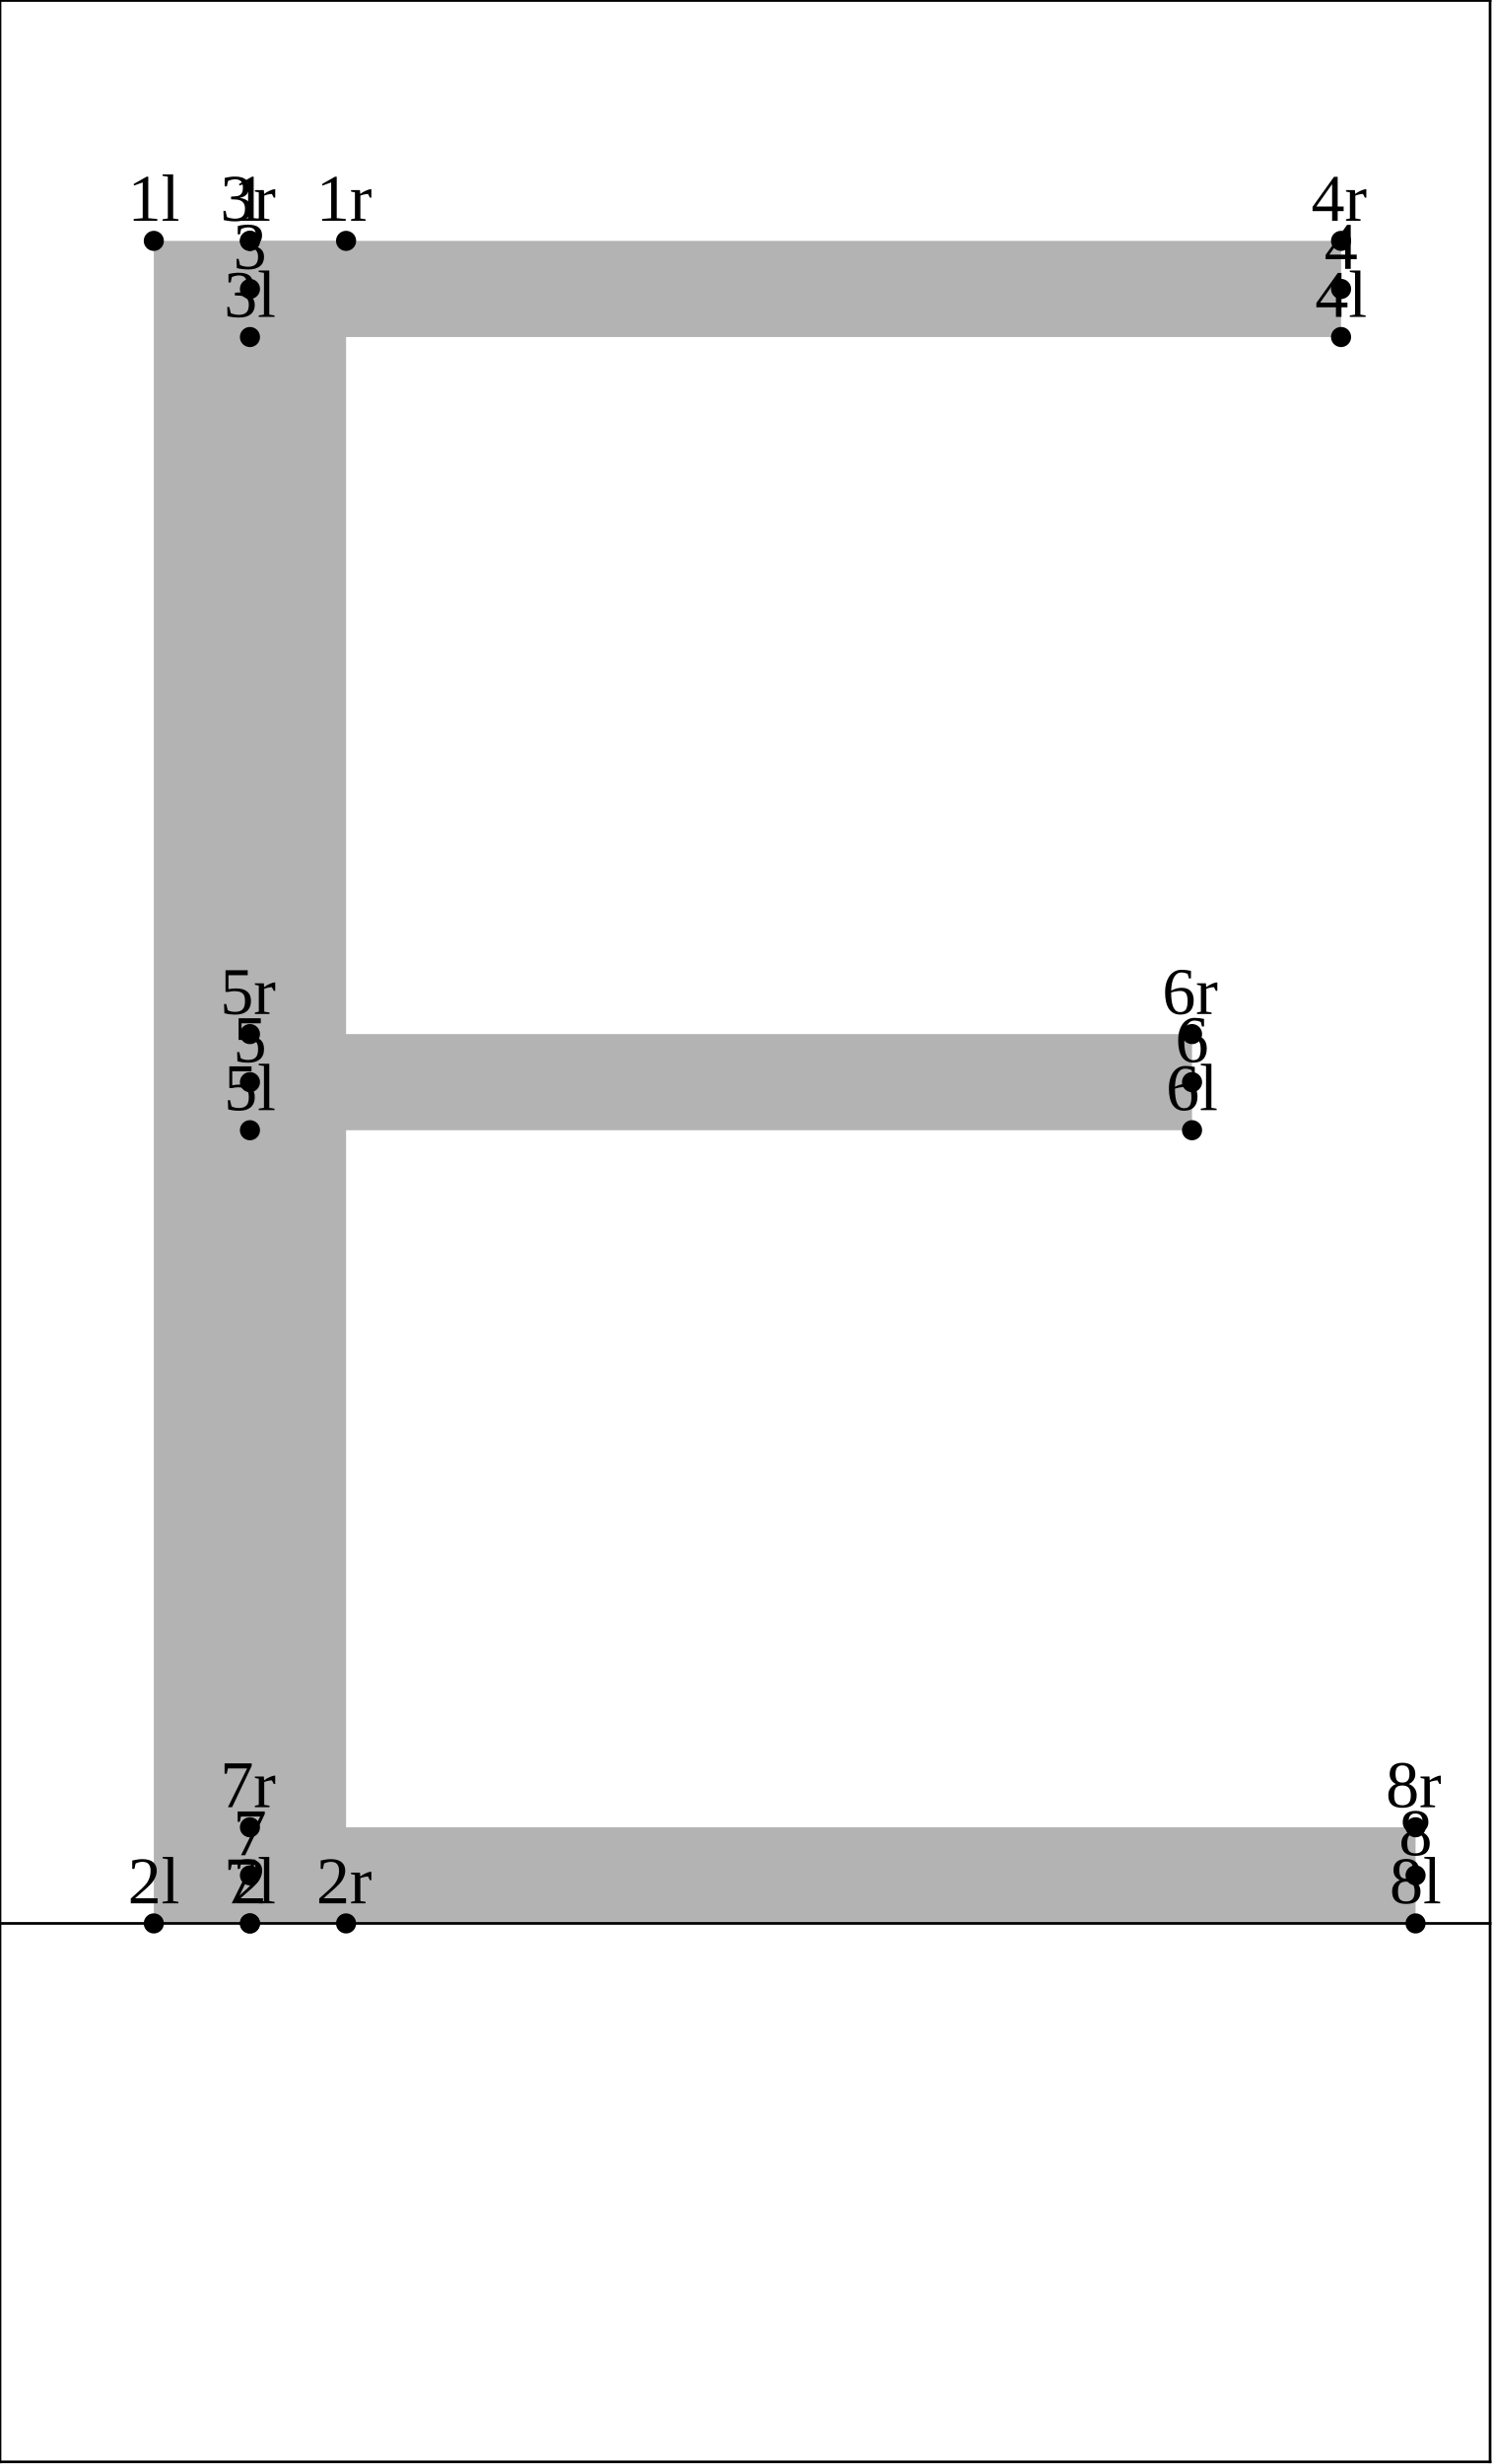
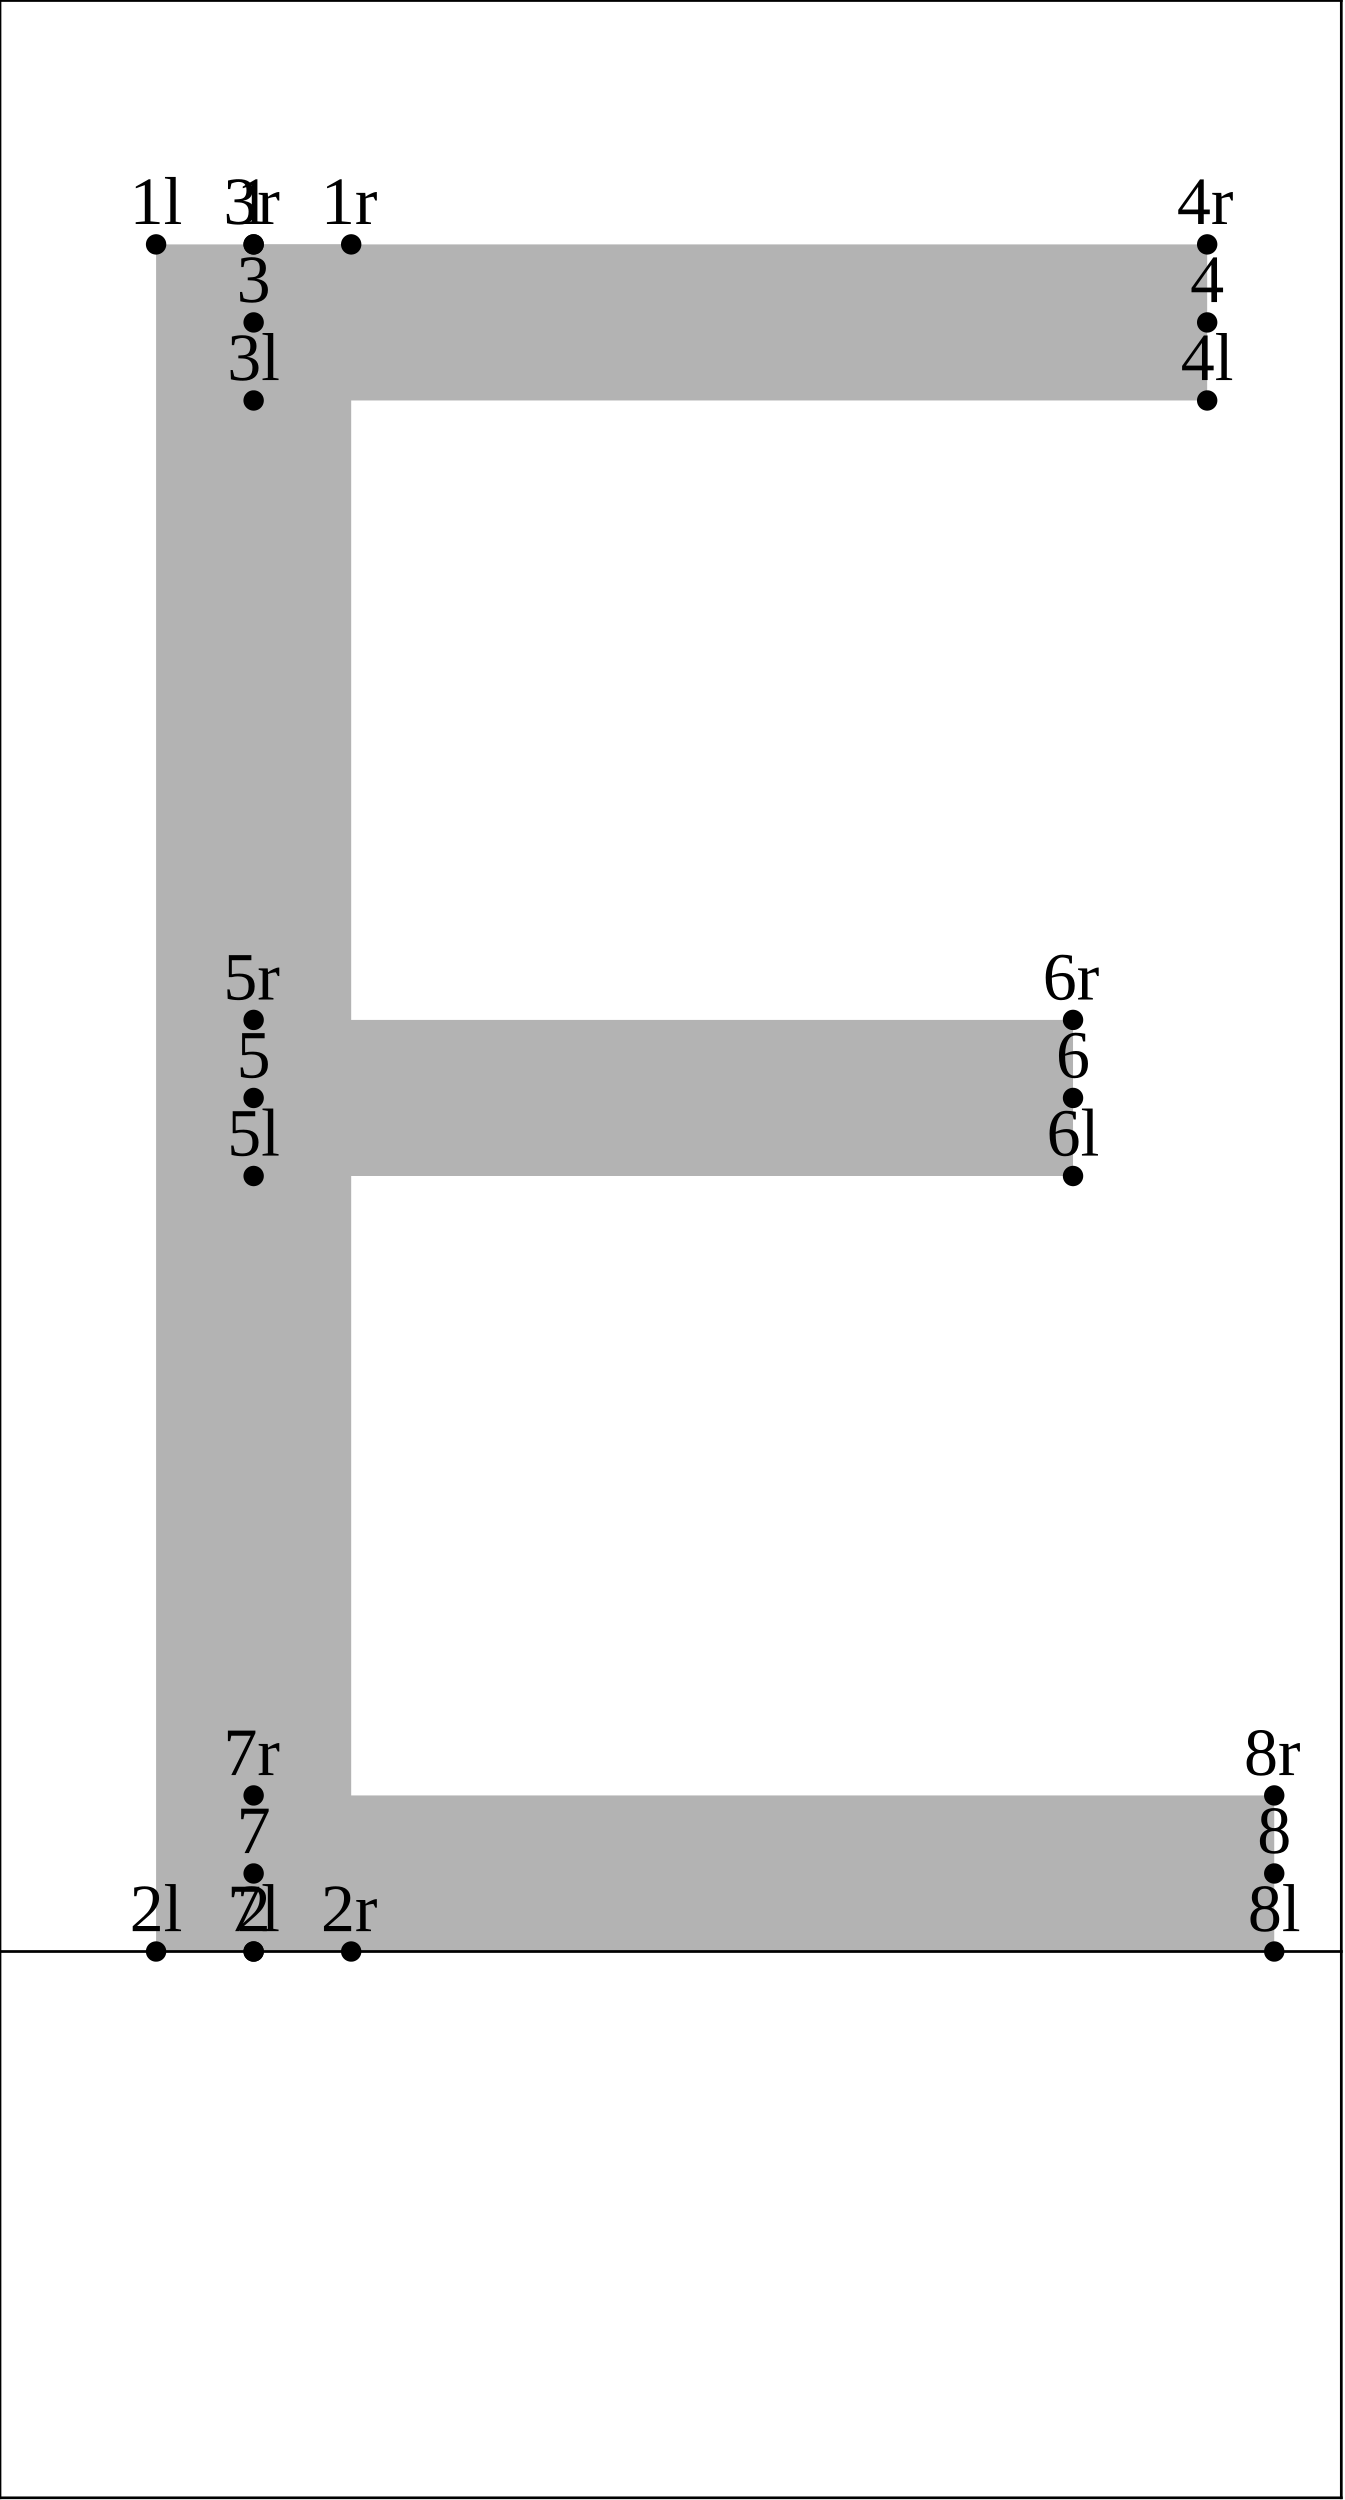
- <svg xmlns="http://www.w3.org/2000/svg" version="1.1" width="222.765" height="367.662" viewBox="0 0 222.765 367.662">
+ <svg xmlns="http://www.w3.org/2000/svg" version="1.1" width="197.66" height="367.662" viewBox="0 0 197.66 367.662">
  <path d="M22.954 35.942L22.954 287L51.646 287L51.646 35.942Z" style="fill: rgb(70%,70%,70%);stroke: none;" />
-   <path d="M37.3 50.288L200.128 50.288L200.128 35.942L37.3 35.942Z" style="fill: rgb(70%,70%,70%);stroke: none;" />
-   <path d="M37.3 168.644L177.89 168.644L177.89 154.298L37.3 154.298Z" style="fill: rgb(70%,70%,70%);stroke: none;" />
-   <path d="M37.3 287L211.247 287L211.247 272.654L37.3 272.654Z" style="fill: rgb(70%,70%,70%);stroke: none;" />
+   <path d="M37.3 58.896L177.533 58.896L177.533 35.942L37.3 35.942Z" style="fill: rgb(70%,70%,70%);stroke: none;" />
+   <path d="M37.3 172.948L157.805 172.948L157.805 149.994L37.3 149.994Z" style="fill: rgb(70%,70%,70%);stroke: none;" />
+   <path d="M37.3 287L187.396 287L187.396 264.046L37.3 264.046Z" style="fill: rgb(70%,70%,70%);stroke: none;" />
  <g transform="translate(19.07947 32.94206)" style="fill: rgb(0%,0%,0%);">
    <text font-size="9.963">1l</text>
  </g>
  <path d="M22.954 35.942l0 0" style="stroke:rgb(0%,0%,0%); stroke-width: 3;stroke-linecap: round;stroke-linejoin: round;stroke-miterlimit: 10;fill: none;" />
  <g transform="translate(19.07947 284)" style="fill: rgb(0%,0%,0%);">
    <text font-size="9.963">2l</text>
  </g>
  <path d="M22.954 287l0 0" style="stroke:rgb(0%,0%,0%); stroke-width: 3;stroke-linecap: round;stroke-linejoin: round;stroke-miterlimit: 10;fill: none;" />
-   <g transform="translate(33.42567 47.28801)" style="fill: rgb(0%,0%,0%);">
+   <g transform="translate(33.42567 55.8959)" style="fill: rgb(0%,0%,0%);">
    <text font-size="9.963">3l</text>
  </g>
-   <path d="M37.3 50.288l0 0" style="stroke:rgb(0%,0%,0%); stroke-width: 3;stroke-linecap: round;stroke-linejoin: round;stroke-miterlimit: 10;fill: none;" />
-   <g transform="translate(196.2532 47.28801)" style="fill: rgb(0%,0%,0%);">
+   <path d="M37.3 58.896l0 0" style="stroke:rgb(0%,0%,0%); stroke-width: 3;stroke-linecap: round;stroke-linejoin: round;stroke-miterlimit: 10;fill: none;" />
+   <g transform="translate(173.6582 55.8959)" style="fill: rgb(0%,0%,0%);">
    <text font-size="9.963">4l</text>
  </g>
-   <path d="M200.128 50.288l0 0" style="stroke:rgb(0%,0%,0%); stroke-width: 3;stroke-linecap: round;stroke-linejoin: round;stroke-miterlimit: 10;fill: none;" />
-   <g transform="translate(33.42567 165.644)" style="fill: rgb(0%,0%,0%);">
+   <path d="M177.533 58.896l0 0" style="stroke:rgb(0%,0%,0%); stroke-width: 3;stroke-linecap: round;stroke-linejoin: round;stroke-miterlimit: 10;fill: none;" />
+   <g transform="translate(33.42567 169.948)" style="fill: rgb(0%,0%,0%);">
    <text font-size="9.963">5l</text>
  </g>
-   <path d="M37.3 168.644l0 0" style="stroke:rgb(0%,0%,0%); stroke-width: 3;stroke-linecap: round;stroke-linejoin: round;stroke-miterlimit: 10;fill: none;" />
-   <g transform="translate(174.0153 165.644)" style="fill: rgb(0%,0%,0%);">
+   <path d="M37.3 172.948l0 0" style="stroke:rgb(0%,0%,0%); stroke-width: 3;stroke-linecap: round;stroke-linejoin: round;stroke-miterlimit: 10;fill: none;" />
+   <g transform="translate(153.931 169.948)" style="fill: rgb(0%,0%,0%);">
    <text font-size="9.963">6l</text>
  </g>
-   <path d="M177.89 168.644l0 0" style="stroke:rgb(0%,0%,0%); stroke-width: 3;stroke-linecap: round;stroke-linejoin: round;stroke-miterlimit: 10;fill: none;" />
+   <path d="M157.805 172.948l0 0" style="stroke:rgb(0%,0%,0%); stroke-width: 3;stroke-linecap: round;stroke-linejoin: round;stroke-miterlimit: 10;fill: none;" />
  <g transform="translate(33.42567 284)" style="fill: rgb(0%,0%,0%);">
    <text font-size="9.963">7l</text>
  </g>
  <path d="M37.3 287l0 0" style="stroke:rgb(0%,0%,0%); stroke-width: 3;stroke-linecap: round;stroke-linejoin: round;stroke-miterlimit: 10;fill: none;" />
-   <g transform="translate(207.3722 284)" style="fill: rgb(0%,0%,0%);">
+   <g transform="translate(183.5218 284)" style="fill: rgb(0%,0%,0%);">
    <text font-size="9.963">8l</text>
  </g>
-   <path d="M211.247 287l0 0" style="stroke:rgb(0%,0%,0%); stroke-width: 3;stroke-linecap: round;stroke-linejoin: round;stroke-miterlimit: 10;fill: none;" />
+   <path d="M187.396 287l0 0" style="stroke:rgb(0%,0%,0%); stroke-width: 3;stroke-linecap: round;stroke-linejoin: round;stroke-miterlimit: 10;fill: none;" />
  <g transform="translate(34.80939 32.94206)" style="fill: rgb(0%,0%,0%);">
    <text font-size="9.963">1</text>
  </g>
  <path d="M37.3 35.942l0 0" style="stroke:rgb(0%,0%,0%); stroke-width: 3;stroke-linecap: round;stroke-linejoin: round;stroke-miterlimit: 10;fill: none;" />
  <g transform="translate(34.80939 284)" style="fill: rgb(0%,0%,0%);">
    <text font-size="9.963">2</text>
  </g>
  <path d="M37.3 287l0 0" style="stroke:rgb(0%,0%,0%); stroke-width: 3;stroke-linecap: round;stroke-linejoin: round;stroke-miterlimit: 10;fill: none;" />
-   <g transform="translate(34.80939 40.11504)" style="fill: rgb(0%,0%,0%);">
+   <g transform="translate(34.80939 44.41899)" style="fill: rgb(0%,0%,0%);">
    <text font-size="9.963">3</text>
  </g>
-   <path d="M37.3 43.115l0 0" style="stroke:rgb(0%,0%,0%); stroke-width: 3;stroke-linecap: round;stroke-linejoin: round;stroke-miterlimit: 10;fill: none;" />
-   <g transform="translate(197.6369 40.11504)" style="fill: rgb(0%,0%,0%);">
+   <path d="M37.3 47.419l0 0" style="stroke:rgb(0%,0%,0%); stroke-width: 3;stroke-linecap: round;stroke-linejoin: round;stroke-miterlimit: 10;fill: none;" />
+   <g transform="translate(175.0419 44.41899)" style="fill: rgb(0%,0%,0%);">
    <text font-size="9.963">4</text>
  </g>
-   <path d="M200.128 43.115l0 0" style="stroke:rgb(0%,0%,0%); stroke-width: 3;stroke-linecap: round;stroke-linejoin: round;stroke-miterlimit: 10;fill: none;" />
+   <path d="M177.533 47.419l0 0" style="stroke:rgb(0%,0%,0%); stroke-width: 3;stroke-linecap: round;stroke-linejoin: round;stroke-miterlimit: 10;fill: none;" />
  <g transform="translate(34.80939 158.471)" style="fill: rgb(0%,0%,0%);">
    <text font-size="9.963">5</text>
  </g>
  <path d="M37.3 161.471l0 0" style="stroke:rgb(0%,0%,0%); stroke-width: 3;stroke-linecap: round;stroke-linejoin: round;stroke-miterlimit: 10;fill: none;" />
-   <g transform="translate(175.399 158.471)" style="fill: rgb(0%,0%,0%);">
+   <g transform="translate(155.3148 158.471)" style="fill: rgb(0%,0%,0%);">
    <text font-size="9.963">6</text>
  </g>
-   <path d="M177.89 161.471l0 0" style="stroke:rgb(0%,0%,0%); stroke-width: 3;stroke-linecap: round;stroke-linejoin: round;stroke-miterlimit: 10;fill: none;" />
-   <g transform="translate(34.80939 276.827)" style="fill: rgb(0%,0%,0%);">
+   <path d="M157.805 161.471l0 0" style="stroke:rgb(0%,0%,0%); stroke-width: 3;stroke-linecap: round;stroke-linejoin: round;stroke-miterlimit: 10;fill: none;" />
+   <g transform="translate(34.80939 272.5231)" style="fill: rgb(0%,0%,0%);">
    <text font-size="9.963">7</text>
  </g>
-   <path d="M37.3 279.827l0 0" style="stroke:rgb(0%,0%,0%); stroke-width: 3;stroke-linecap: round;stroke-linejoin: round;stroke-miterlimit: 10;fill: none;" />
-   <g transform="translate(208.7559 276.827)" style="fill: rgb(0%,0%,0%);">
+   <path d="M37.3 275.523l0 0" style="stroke:rgb(0%,0%,0%); stroke-width: 3;stroke-linecap: round;stroke-linejoin: round;stroke-miterlimit: 10;fill: none;" />
+   <g transform="translate(184.9055 272.5231)" style="fill: rgb(0%,0%,0%);">
    <text font-size="9.963">8</text>
  </g>
-   <path d="M211.247 279.827l0 0" style="stroke:rgb(0%,0%,0%); stroke-width: 3;stroke-linecap: round;stroke-linejoin: round;stroke-miterlimit: 10;fill: none;" />
+   <path d="M187.396 275.523l0 0" style="stroke:rgb(0%,0%,0%); stroke-width: 3;stroke-linecap: round;stroke-linejoin: round;stroke-miterlimit: 10;fill: none;" />
  <g transform="translate(47.20457 32.94206)" style="fill: rgb(0%,0%,0%);">
    <text font-size="9.963">1r</text>
  </g>
  <path d="M51.646 35.942l0 0" style="stroke:rgb(0%,0%,0%); stroke-width: 3;stroke-linecap: round;stroke-linejoin: round;stroke-miterlimit: 10;fill: none;" />
  <g transform="translate(47.20457 284)" style="fill: rgb(0%,0%,0%);">
    <text font-size="9.963">2r</text>
  </g>
  <path d="M51.646 287l0 0" style="stroke:rgb(0%,0%,0%); stroke-width: 3;stroke-linecap: round;stroke-linejoin: round;stroke-miterlimit: 10;fill: none;" />
  <g transform="translate(32.85835 32.94206)" style="fill: rgb(0%,0%,0%);">
    <text font-size="9.963">3r</text>
  </g>
  <path d="M37.3 35.942l0 0" style="stroke:rgb(0%,0%,0%); stroke-width: 3;stroke-linecap: round;stroke-linejoin: round;stroke-miterlimit: 10;fill: none;" />
-   <g transform="translate(195.6859 32.94206)" style="fill: rgb(0%,0%,0%);">
+   <g transform="translate(173.0909 32.94206)" style="fill: rgb(0%,0%,0%);">
    <text font-size="9.963">4r</text>
  </g>
-   <path d="M200.128 35.942l0 0" style="stroke:rgb(0%,0%,0%); stroke-width: 3;stroke-linecap: round;stroke-linejoin: round;stroke-miterlimit: 10;fill: none;" />
-   <g transform="translate(32.85835 151.298)" style="fill: rgb(0%,0%,0%);">
+   <path d="M177.533 35.942l0 0" style="stroke:rgb(0%,0%,0%); stroke-width: 3;stroke-linecap: round;stroke-linejoin: round;stroke-miterlimit: 10;fill: none;" />
+   <g transform="translate(32.85835 146.9941)" style="fill: rgb(0%,0%,0%);">
    <text font-size="9.963">5r</text>
  </g>
-   <path d="M37.3 154.298l0 0" style="stroke:rgb(0%,0%,0%); stroke-width: 3;stroke-linecap: round;stroke-linejoin: round;stroke-miterlimit: 10;fill: none;" />
-   <g transform="translate(173.448 151.298)" style="fill: rgb(0%,0%,0%);">
+   <path d="M37.3 149.994l0 0" style="stroke:rgb(0%,0%,0%); stroke-width: 3;stroke-linecap: round;stroke-linejoin: round;stroke-miterlimit: 10;fill: none;" />
+   <g transform="translate(153.3637 146.9941)" style="fill: rgb(0%,0%,0%);">
    <text font-size="9.963">6r</text>
  </g>
-   <path d="M177.89 154.298l0 0" style="stroke:rgb(0%,0%,0%); stroke-width: 3;stroke-linecap: round;stroke-linejoin: round;stroke-miterlimit: 10;fill: none;" />
-   <g transform="translate(32.85835 269.6541)" style="fill: rgb(0%,0%,0%);">
+   <path d="M157.805 149.994l0 0" style="stroke:rgb(0%,0%,0%); stroke-width: 3;stroke-linecap: round;stroke-linejoin: round;stroke-miterlimit: 10;fill: none;" />
+   <g transform="translate(32.85835 261.0462)" style="fill: rgb(0%,0%,0%);">
    <text font-size="9.963">7r</text>
  </g>
-   <path d="M37.3 272.654l0 0" style="stroke:rgb(0%,0%,0%); stroke-width: 3;stroke-linecap: round;stroke-linejoin: round;stroke-miterlimit: 10;fill: none;" />
-   <g transform="translate(206.8048 269.6541)" style="fill: rgb(0%,0%,0%);">
+   <path d="M37.3 264.046l0 0" style="stroke:rgb(0%,0%,0%); stroke-width: 3;stroke-linecap: round;stroke-linejoin: round;stroke-miterlimit: 10;fill: none;" />
+   <g transform="translate(182.9545 261.0462)" style="fill: rgb(0%,0%,0%);">
    <text font-size="9.963">8r</text>
  </g>
-   <path d="M211.247 272.654l0 0" style="stroke:rgb(0%,0%,0%); stroke-width: 3;stroke-linecap: round;stroke-linejoin: round;stroke-miterlimit: 10;fill: none;" />
-   <path d="M0 287L222.365 287" style="stroke:rgb(0%,0%,0%); stroke-width: 0.4;stroke-linecap: square;stroke-linejoin: round;stroke-miterlimit: 10;fill: none;" />
-   <path d="M0 0.077L222.365 0.077" style="stroke:rgb(0%,0%,0%); stroke-width: 0.4;stroke-linecap: square;stroke-linejoin: round;stroke-miterlimit: 10;fill: none;" />
-   <path d="M0 367.339L222.365 367.339" style="stroke:rgb(0%,0%,0%); stroke-width: 0.4;stroke-linecap: square;stroke-linejoin: round;stroke-miterlimit: 10;fill: none;" />
+   <path d="M187.396 264.046l0 0" style="stroke:rgb(0%,0%,0%); stroke-width: 3;stroke-linecap: round;stroke-linejoin: round;stroke-miterlimit: 10;fill: none;" />
+   <path d="M0 287L197.26 287" style="stroke:rgb(0%,0%,0%); stroke-width: 0.4;stroke-linecap: square;stroke-linejoin: round;stroke-miterlimit: 10;fill: none;" />
+   <path d="M0 0.077L197.26 0.077" style="stroke:rgb(0%,0%,0%); stroke-width: 0.4;stroke-linecap: square;stroke-linejoin: round;stroke-miterlimit: 10;fill: none;" />
+   <path d="M0 367.339L197.26 367.339" style="stroke:rgb(0%,0%,0%); stroke-width: 0.4;stroke-linecap: square;stroke-linejoin: round;stroke-miterlimit: 10;fill: none;" />
  <path d="M0 367.339L0 0.077" style="stroke:rgb(0%,0%,0%); stroke-width: 0.4;stroke-linecap: square;stroke-linejoin: round;stroke-miterlimit: 10;fill: none;" />
-   <path d="M222.365 367.339L222.365 0.077" style="stroke:rgb(0%,0%,0%); stroke-width: 0.4;stroke-linecap: square;stroke-linejoin: round;stroke-miterlimit: 10;fill: none;" />
+   <path d="M197.26 367.339L197.26 0.077" style="stroke:rgb(0%,0%,0%); stroke-width: 0.4;stroke-linecap: square;stroke-linejoin: round;stroke-miterlimit: 10;fill: none;" />
</svg>
